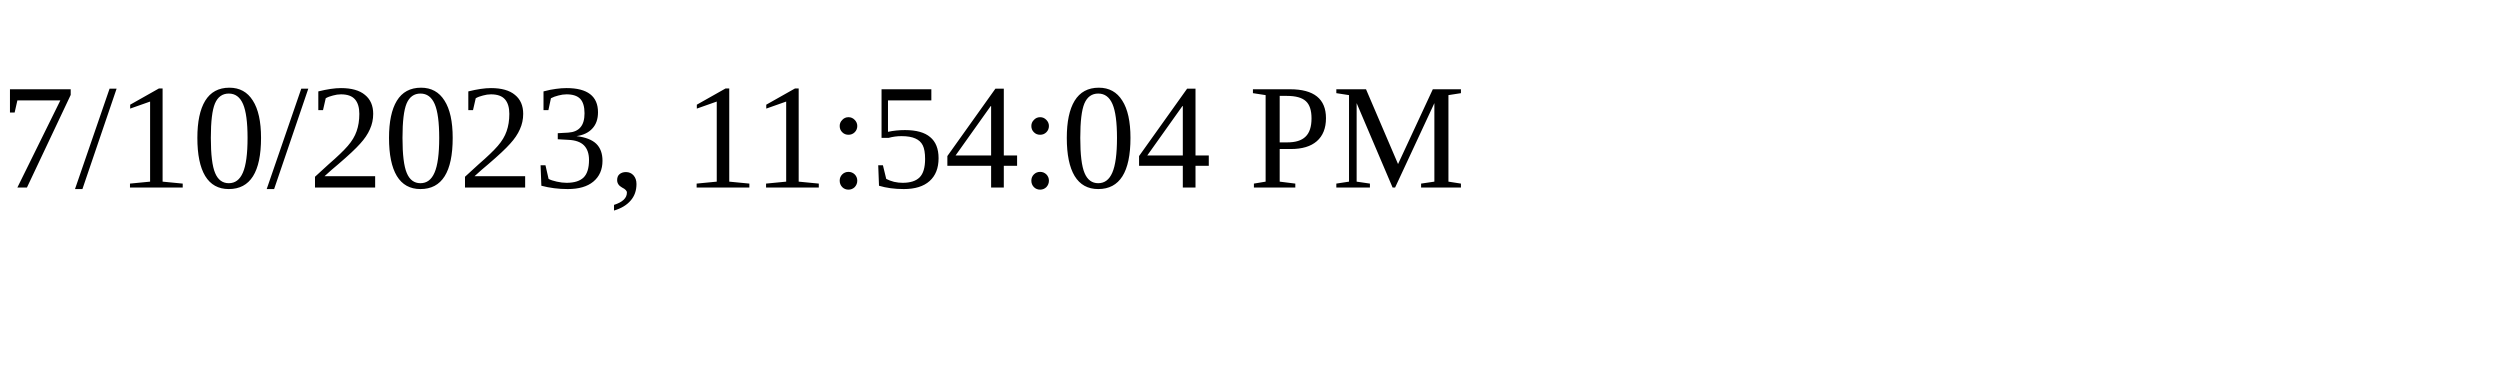
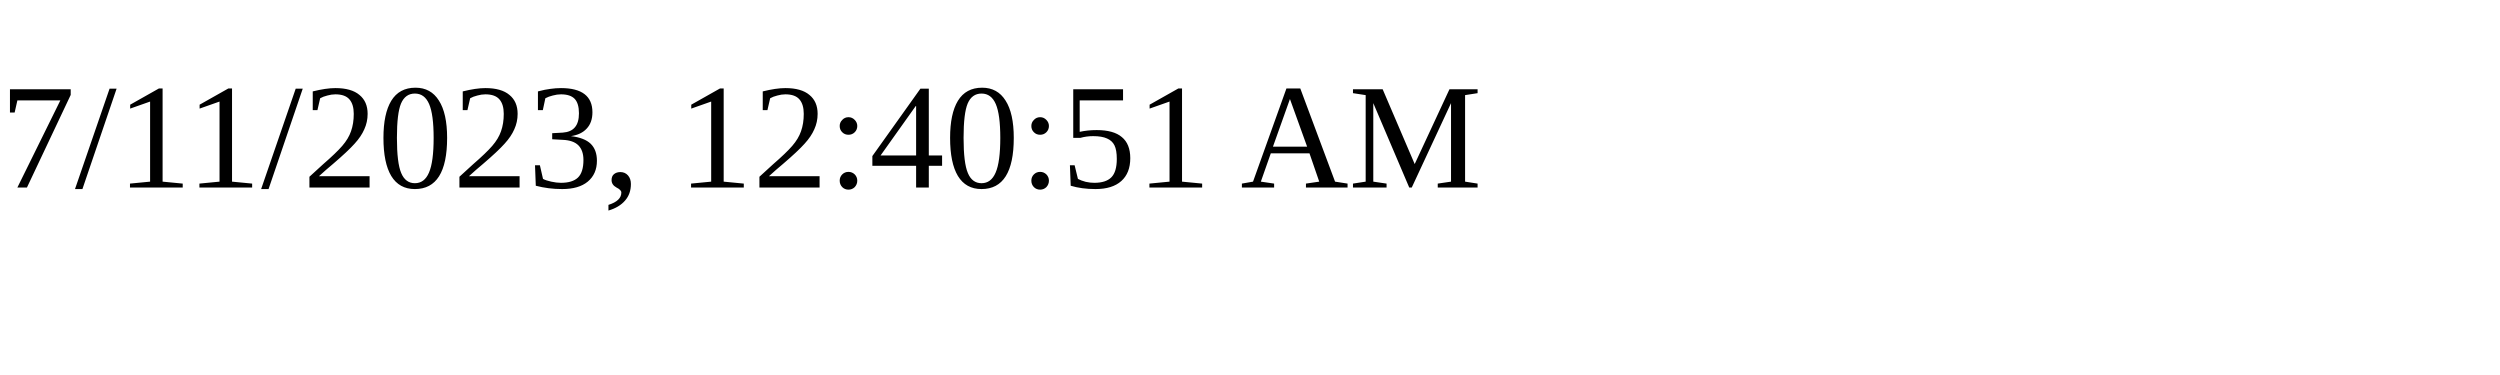
<svg xmlns="http://www.w3.org/2000/svg" height="30" width="200">
-   <text x="0" y="15">7/10/2023, 11:54:04 PM</text>
+   <text x="0" y="15">7/11/2023, 12:40:51 AM</text>
</svg>
